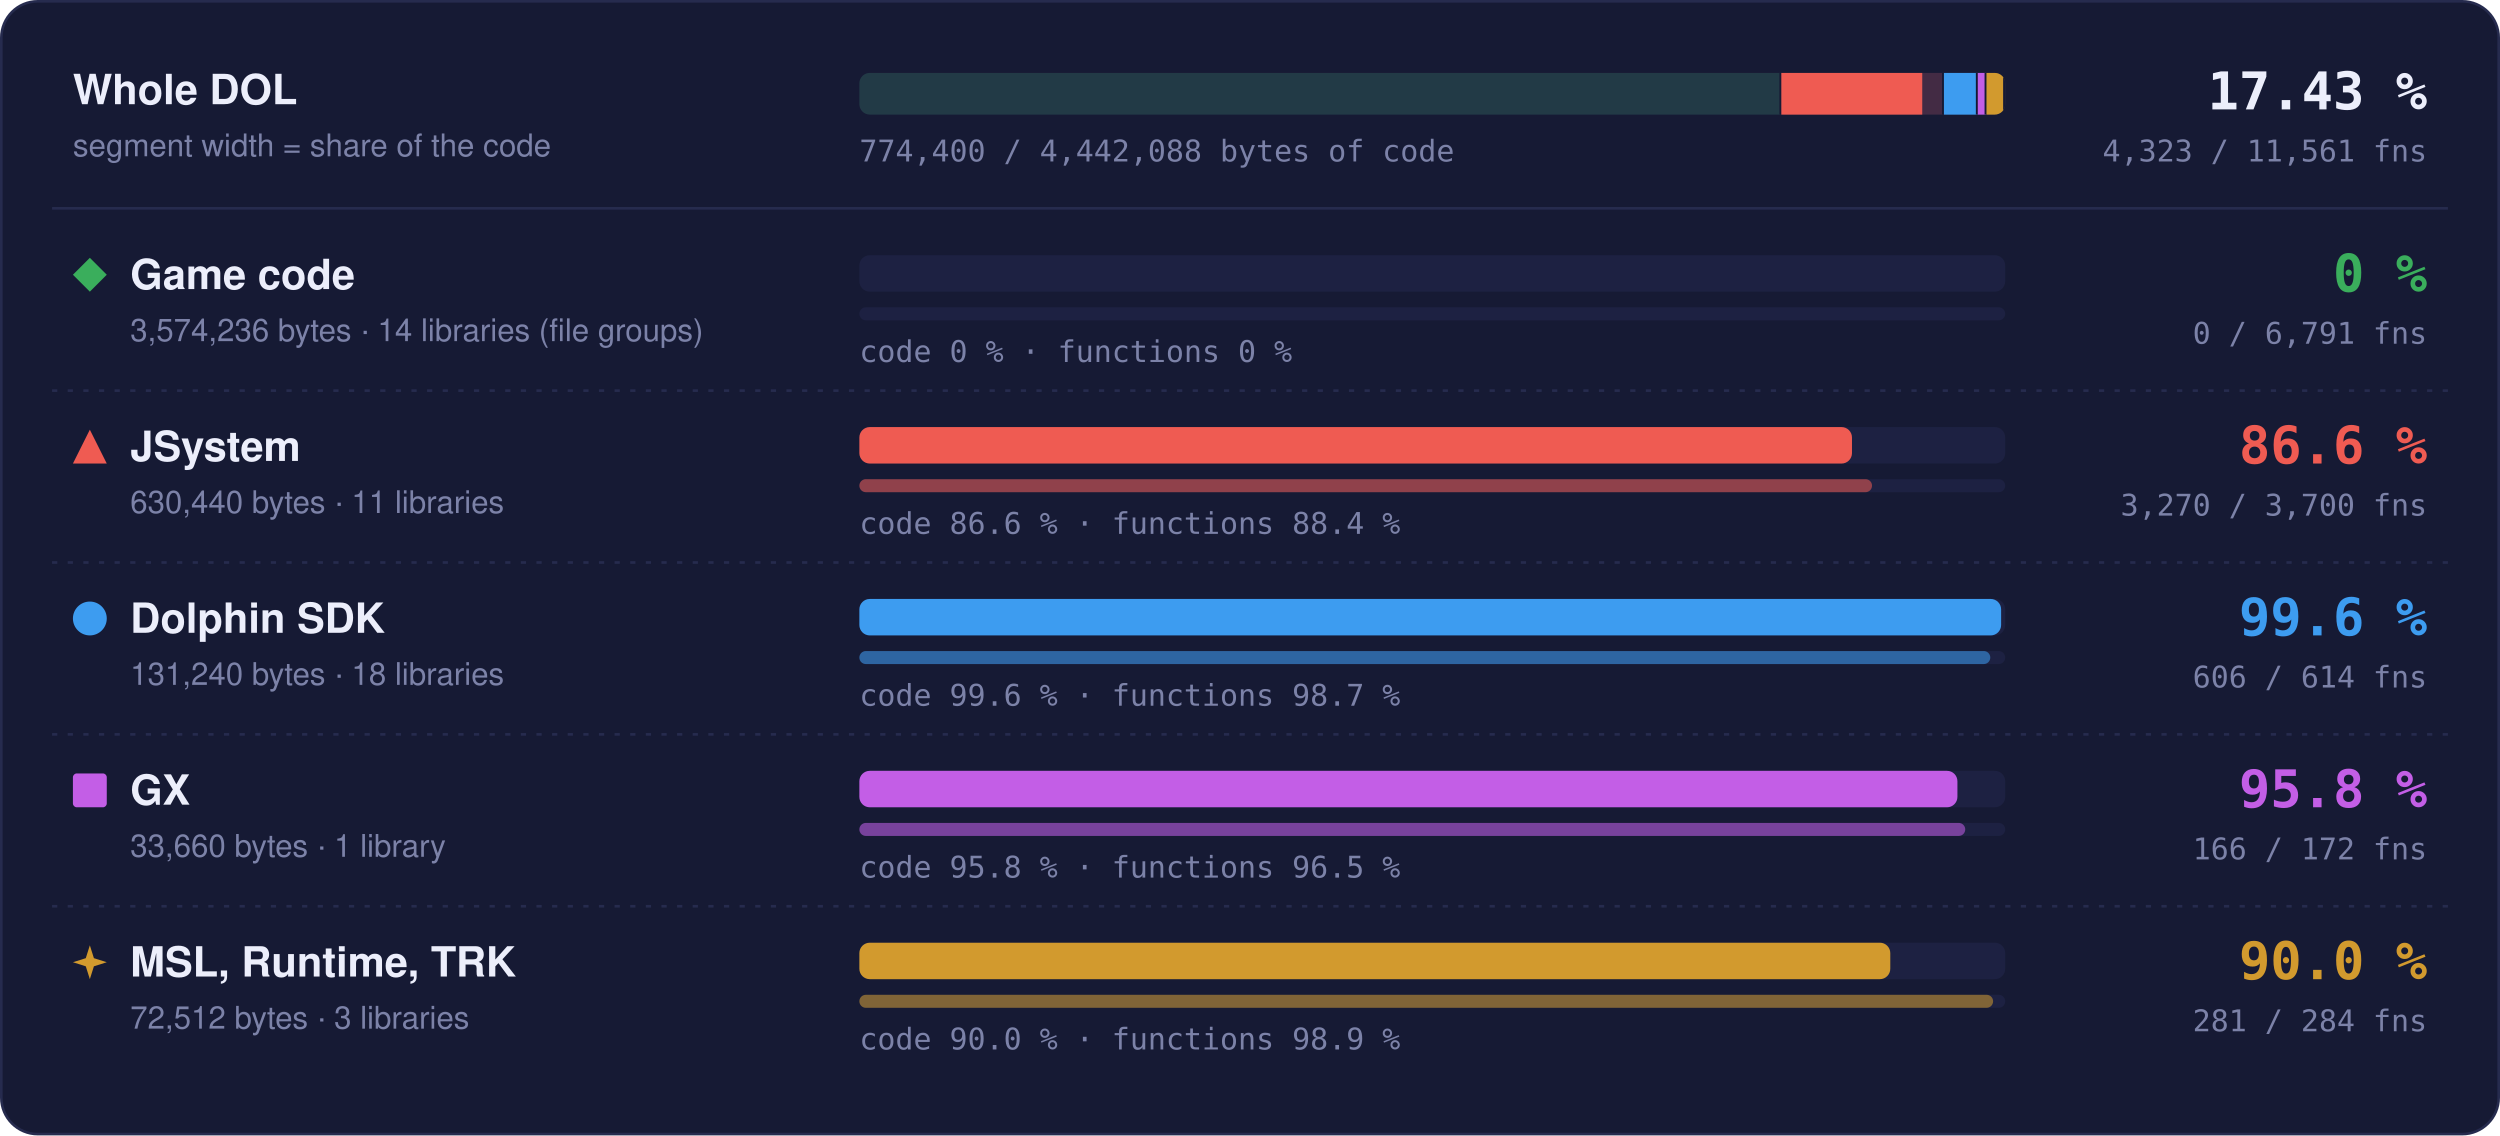
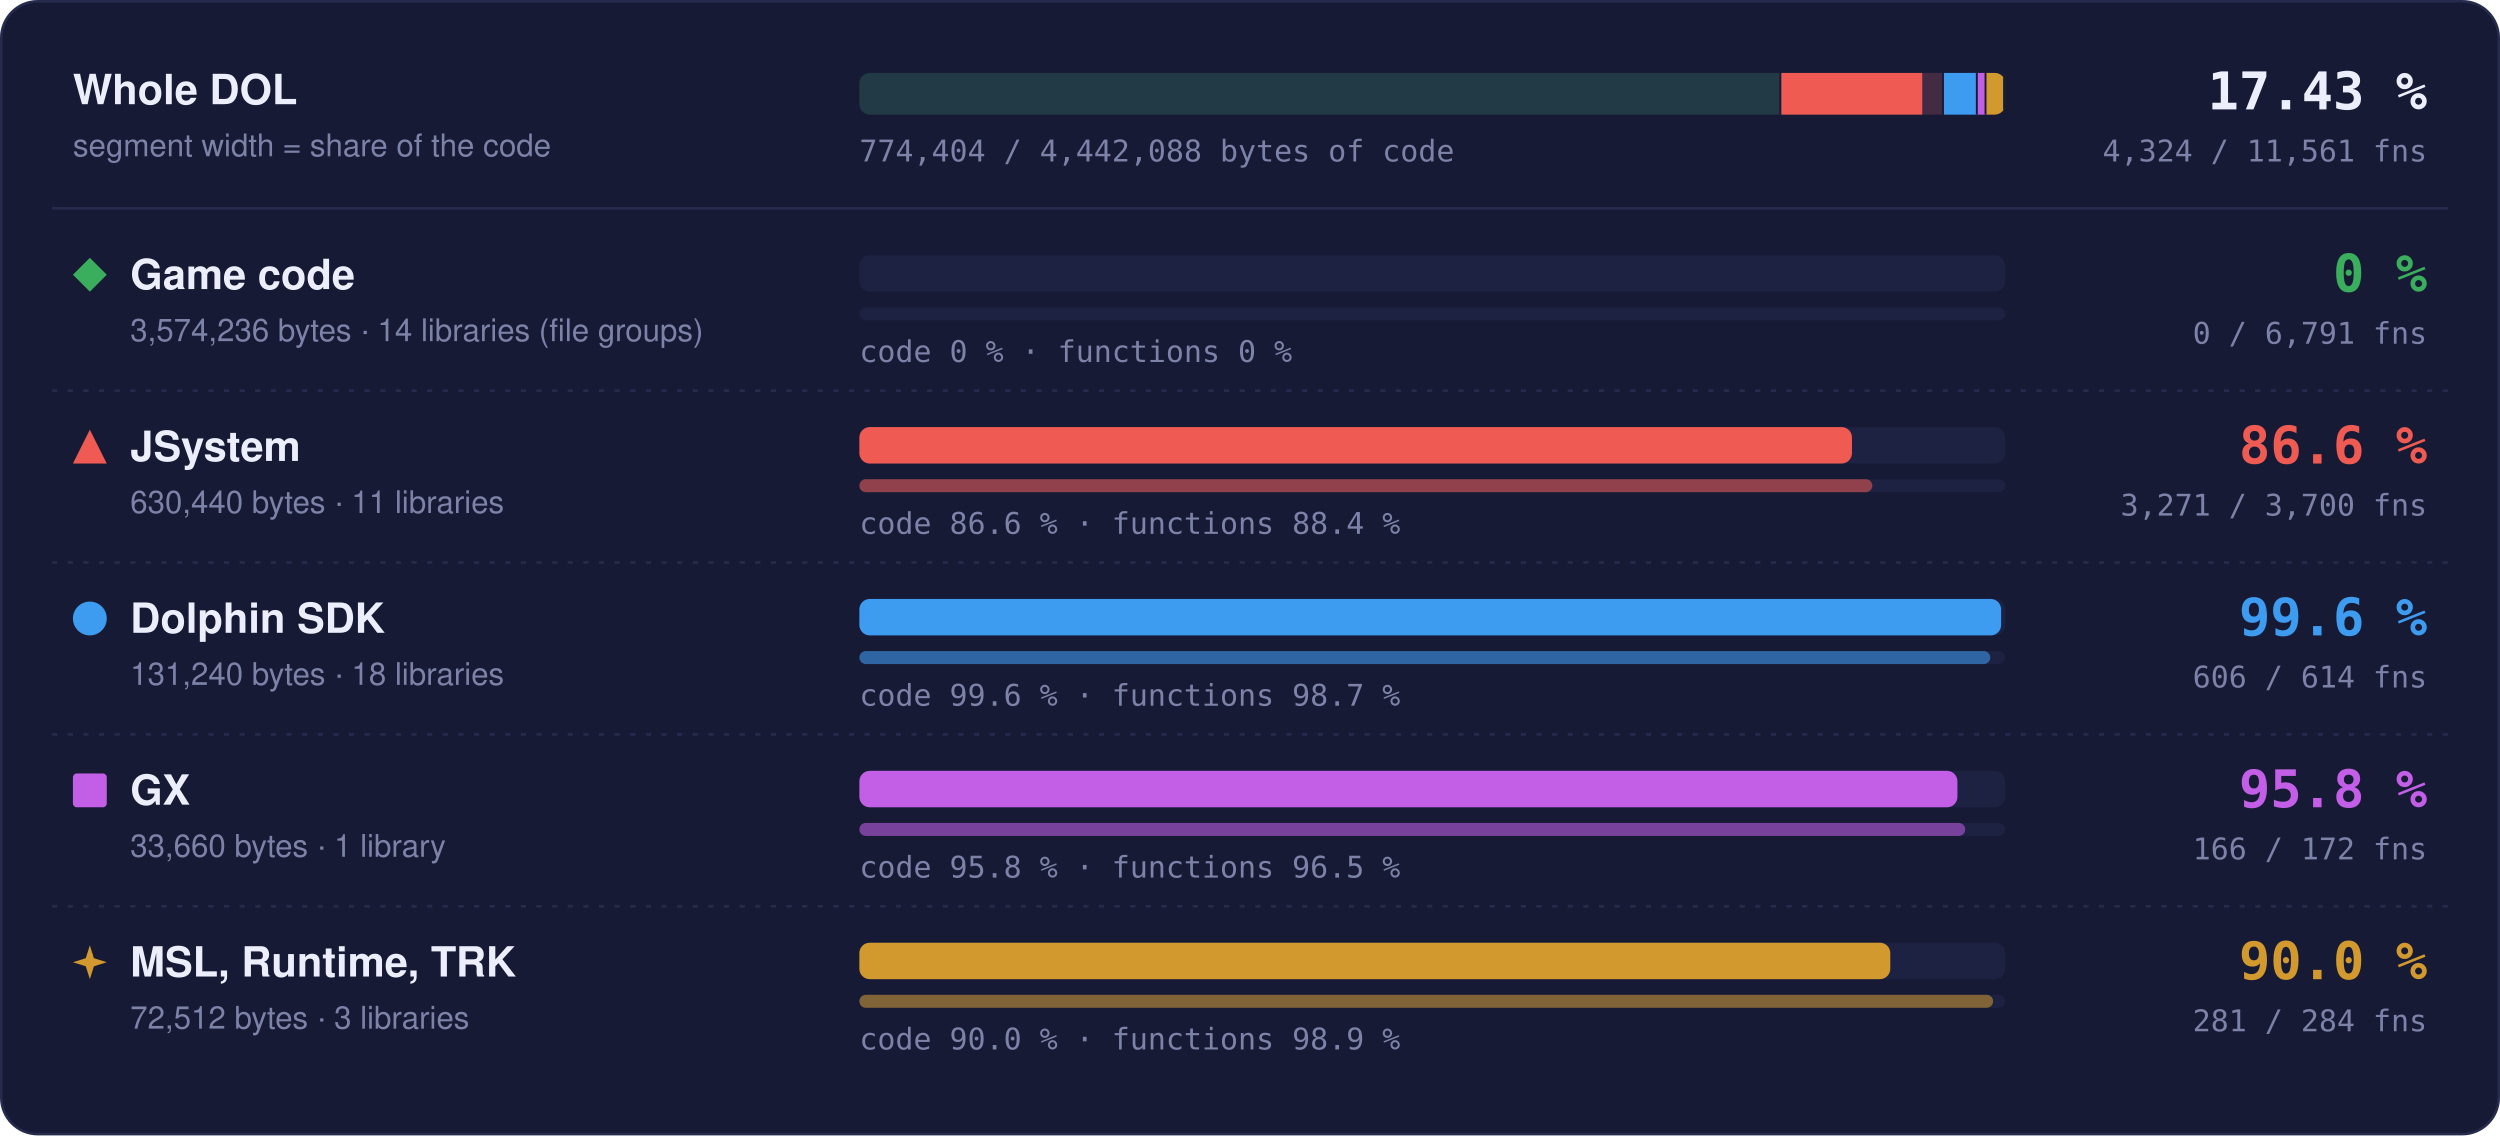
- <svg xmlns="http://www.w3.org/2000/svg" width="960" height="436" viewBox="0 0 960 436" role="img" aria-label="Matched code and functions per region: Game code 0 % of code, 0 of 6791 functions; JSystem 86.6 % of code, 3270 of 3700 functions; Dolphin SDK 99.6 % of code, 606 of 614 functions; GX 95.8 % of code, 166 of 172 functions; MSL, Runtime, TRK 90.0 % of code, 281 of 284 functions">
+ <svg xmlns="http://www.w3.org/2000/svg" width="960" height="436" viewBox="0 0 960 436" role="img" aria-label="Matched code and functions per region: Game code 0 % of code, 0 of 6791 functions; JSystem 86.6 % of code, 3271 of 3700 functions; Dolphin SDK 99.6 % of code, 606 of 614 functions; GX 95.8 % of code, 166 of 172 functions; MSL, Runtime, TRK 90.0 % of code, 281 of 284 functions">
  <style>text { font-family: -apple-system, BlinkMacSystemFont, 'Segoe UI', Helvetica, Arial, sans-serif; } .mono { font-family: ui-monospace, SFMono-Regular, 'SF Mono', Menlo, Consolas, monospace; } .grow { transform-box: fill-box; transform-origin: 0 50%; animation: grow 1.4s cubic-bezier(.2,.8,.2,1) both; } @keyframes grow { from { transform: scaleX(0); } } @media (prefers-reduced-motion: reduce) { * { animation: none !important; } }</style>
  <rect x="0.5" y="0.5" width="959" height="435" rx="14" fill="#161a34" stroke="#262b4e" />
  <text x="28" y="40" font-size="16" font-weight="700" fill="#eceefb">Whole DOL</text>
  <text x="28" y="60" font-size="12" fill="#7c82a8">segment width = share of the code</text>
  <rect x="330" y="28" width="440" height="16" rx="4" fill="#1d2142" />
  <clipPath id="wb">
    <rect x="330" y="28" width="440" height="16" rx="4" />
  </clipPath>
  <g clip-path="url(#wb)">
    <rect x="330.00" y="28" width="354.04" height="16" fill="#3aae5c" fill-opacity="0.18" />
    <rect x="683.29" y="28" width="1.5" height="16" fill="#161a34" />
    <rect x="684.04" y="28" width="62.45" height="16" fill="#ef5b52" fill-opacity="0.18" />
    <rect class="grow" x="684.04" y="28" width="54.10" height="16" fill="#ef5b52" />
    <rect x="745.73" y="28" width="1.5" height="16" fill="#161a34" />
    <rect x="746.48" y="28" width="13.00" height="16" fill="#3d9cf0" fill-opacity="0.18" />
    <rect class="grow" x="746.48" y="28" width="12.95" height="16" fill="#3d9cf0" />
    <rect x="758.73" y="28" width="1.5" height="16" fill="#161a34" />
    <rect x="759.48" y="28" width="3.33" height="16" fill="#c35ee6" fill-opacity="0.18" />
    <rect class="grow" x="759.48" y="28" width="3.20" height="16" fill="#c35ee6" />
    <rect x="762.07" y="28" width="1.5" height="16" fill="#161a34" />
    <rect x="762.82" y="28" width="7.18" height="16" fill="#d29a2e" fill-opacity="0.18" />
    <rect class="grow" x="762.82" y="28" width="6.46" height="16" fill="#d29a2e" />
    <rect x="769.25" y="28" width="1.5" height="16" fill="#161a34" />
  </g>
  <text x="932" y="42" text-anchor="end" class="mono" font-size="20" font-weight="700" fill="#eceefb">17.43 %</text>
-   <text x="932" y="62" text-anchor="end" class="mono" font-size="11.5" fill="#7c82a8">4,323 / 11,561 fns</text>
-   <text x="330" y="62" class="mono" font-size="11.5" fill="#7c82a8">774,400 / 4,442,088 bytes of code</text>
+   <text x="932" y="62" text-anchor="end" class="mono" font-size="11.5" fill="#7c82a8">4,324 / 11,561 fns</text>
+   <text x="330" y="62" class="mono" font-size="11.5" fill="#7c82a8">774,404 / 4,442,088 bytes of code</text>
  <line x1="20" x2="940" y1="80" y2="80" stroke="#262b4e" />
  <g fill="#3aae5c">
    <path d="M34.5 99L41 105.5L34.5 112L28 105.5Z" />
  </g>
  <text x="50" y="111" font-size="16" font-weight="700" fill="#eceefb">Game code</text>
  <text x="50" y="131" font-size="12" fill="#7c82a8">3,574,236 bytes · 14 libraries (file groups)</text>
  <rect x="330" y="98" width="440" height="14" rx="4" fill="#1d2142" />
  <rect x="330" y="118" width="440" height="5" rx="2.5" fill="#1d2142" />
  <text x="330" y="139" class="mono" font-size="11.5" fill="#7c82a8">code 0 % · functions 0 %</text>
  <text x="932" y="112" text-anchor="end" class="mono" font-size="20" font-weight="700" fill="#3aae5c">0 %</text>
  <text x="932" y="132" text-anchor="end" class="mono" font-size="11.5" fill="#7c82a8">0 / 6,791 fns</text>
  <line x1="20" x2="940" y1="150" y2="150" stroke="#262b4e" stroke-dasharray="2 4" />
  <g fill="#ef5b52">
    <path d="M34.5 165L41 178L28 178Z" />
  </g>
  <text x="50" y="177" font-size="16" font-weight="700" fill="#eceefb">JSystem</text>
  <text x="50" y="197" font-size="12" fill="#7c82a8">630,440 bytes · 11 libraries</text>
  <rect x="330" y="164" width="440" height="14" rx="4" fill="#1d2142" />
  <rect class="grow" style="animation-delay:0.1s" x="330" y="164" width="381.16" height="14" rx="4" fill="#ef5b52" />
  <rect x="330" y="184" width="440" height="5" rx="2.5" fill="#1d2142" />
-   <rect class="grow" style="animation-delay:0.3s" x="330" y="184" width="388.86" height="5" rx="2.5" fill="#ef5b52" fill-opacity="0.55" />
+   <rect class="grow" style="animation-delay:0.3s" x="330" y="184" width="388.98" height="5" rx="2.5" fill="#ef5b52" fill-opacity="0.55" />
  <text x="330" y="205" class="mono" font-size="11.5" fill="#7c82a8">code 86.6 % · functions 88.4 %</text>
  <text x="932" y="178" text-anchor="end" class="mono" font-size="20" font-weight="700" fill="#ef5b52">86.6 %</text>
-   <text x="932" y="198" text-anchor="end" class="mono" font-size="11.5" fill="#7c82a8">3,270 / 3,700 fns</text>
+   <text x="932" y="198" text-anchor="end" class="mono" font-size="11.5" fill="#7c82a8">3,271 / 3,700 fns</text>
  <line x1="20" x2="940" y1="216" y2="216" stroke="#262b4e" stroke-dasharray="2 4" />
  <g fill="#3d9cf0">
    <circle cx="34.5" cy="237.5" r="6.5" />
  </g>
  <text x="50" y="243" font-size="16" font-weight="700" fill="#eceefb">Dolphin SDK</text>
  <text x="50" y="263" font-size="12" fill="#7c82a8">131,240 bytes · 18 libraries</text>
  <rect x="330" y="230" width="440" height="14" rx="4" fill="#1d2142" />
  <rect class="grow" style="animation-delay:0.2s" x="330" y="230" width="438.43" height="14" rx="4" fill="#3d9cf0" />
  <rect x="330" y="250" width="440" height="5" rx="2.5" fill="#1d2142" />
  <rect class="grow" style="animation-delay:0.4s" x="330" y="250" width="434.27" height="5" rx="2.5" fill="#3d9cf0" fill-opacity="0.55" />
  <text x="330" y="271" class="mono" font-size="11.5" fill="#7c82a8">code 99.6 % · functions 98.7 %</text>
  <text x="932" y="244" text-anchor="end" class="mono" font-size="20" font-weight="700" fill="#3d9cf0">99.6 %</text>
  <text x="932" y="264" text-anchor="end" class="mono" font-size="11.5" fill="#7c82a8">606 / 614 fns</text>
  <line x1="20" x2="940" y1="282" y2="282" stroke="#262b4e" stroke-dasharray="2 4" />
  <g fill="#c35ee6">
    <rect x="28" y="297" width="13" height="13" rx="1.5" />
  </g>
  <text x="50" y="309" font-size="16" font-weight="700" fill="#eceefb">GX</text>
  <text x="50" y="329" font-size="12" fill="#7c82a8">33,660 bytes · 1 library</text>
  <rect x="330" y="296" width="440" height="14" rx="4" fill="#1d2142" />
  <rect class="grow" style="animation-delay:0.3s" x="330" y="296" width="421.65" height="14" rx="4" fill="#c35ee6" />
  <rect x="330" y="316" width="440" height="5" rx="2.5" fill="#1d2142" />
  <rect class="grow" style="animation-delay:0.5s" x="330" y="316" width="424.65" height="5" rx="2.5" fill="#c35ee6" fill-opacity="0.55" />
  <text x="330" y="337" class="mono" font-size="11.5" fill="#7c82a8">code 95.8 % · functions 96.5 %</text>
  <text x="932" y="310" text-anchor="end" class="mono" font-size="20" font-weight="700" fill="#c35ee6">95.8 %</text>
  <text x="932" y="330" text-anchor="end" class="mono" font-size="11.5" fill="#7c82a8">166 / 172 fns</text>
  <line x1="20" x2="940" y1="348" y2="348" stroke="#262b4e" stroke-dasharray="2 4" />
  <g fill="#d29a2e">
    <path d="M34.5 363L36.06 367.94L41 369.5L36.06 371.06L34.5 376L32.94 371.06L28 369.5L32.94 367.94Z" />
  </g>
  <text x="50" y="375" font-size="16" font-weight="700" fill="#eceefb">MSL, Runtime, TRK</text>
  <text x="50" y="395" font-size="12" fill="#7c82a8">72,512 bytes · 3 libraries</text>
  <rect x="330" y="362" width="440" height="14" rx="4" fill="#1d2142" />
  <rect class="grow" style="animation-delay:0.4s" x="330" y="362" width="395.87" height="14" rx="4" fill="#d29a2e" />
  <rect x="330" y="382" width="440" height="5" rx="2.5" fill="#1d2142" />
  <rect class="grow" style="animation-delay:0.6s" x="330" y="382" width="435.35" height="5" rx="2.5" fill="#d29a2e" fill-opacity="0.55" />
  <text x="330" y="403" class="mono" font-size="11.5" fill="#7c82a8">code 90.0 % · functions 98.9 %</text>
  <text x="932" y="376" text-anchor="end" class="mono" font-size="20" font-weight="700" fill="#d29a2e">90.0 %</text>
  <text x="932" y="396" text-anchor="end" class="mono" font-size="11.5" fill="#7c82a8">281 / 284 fns</text>
</svg>
